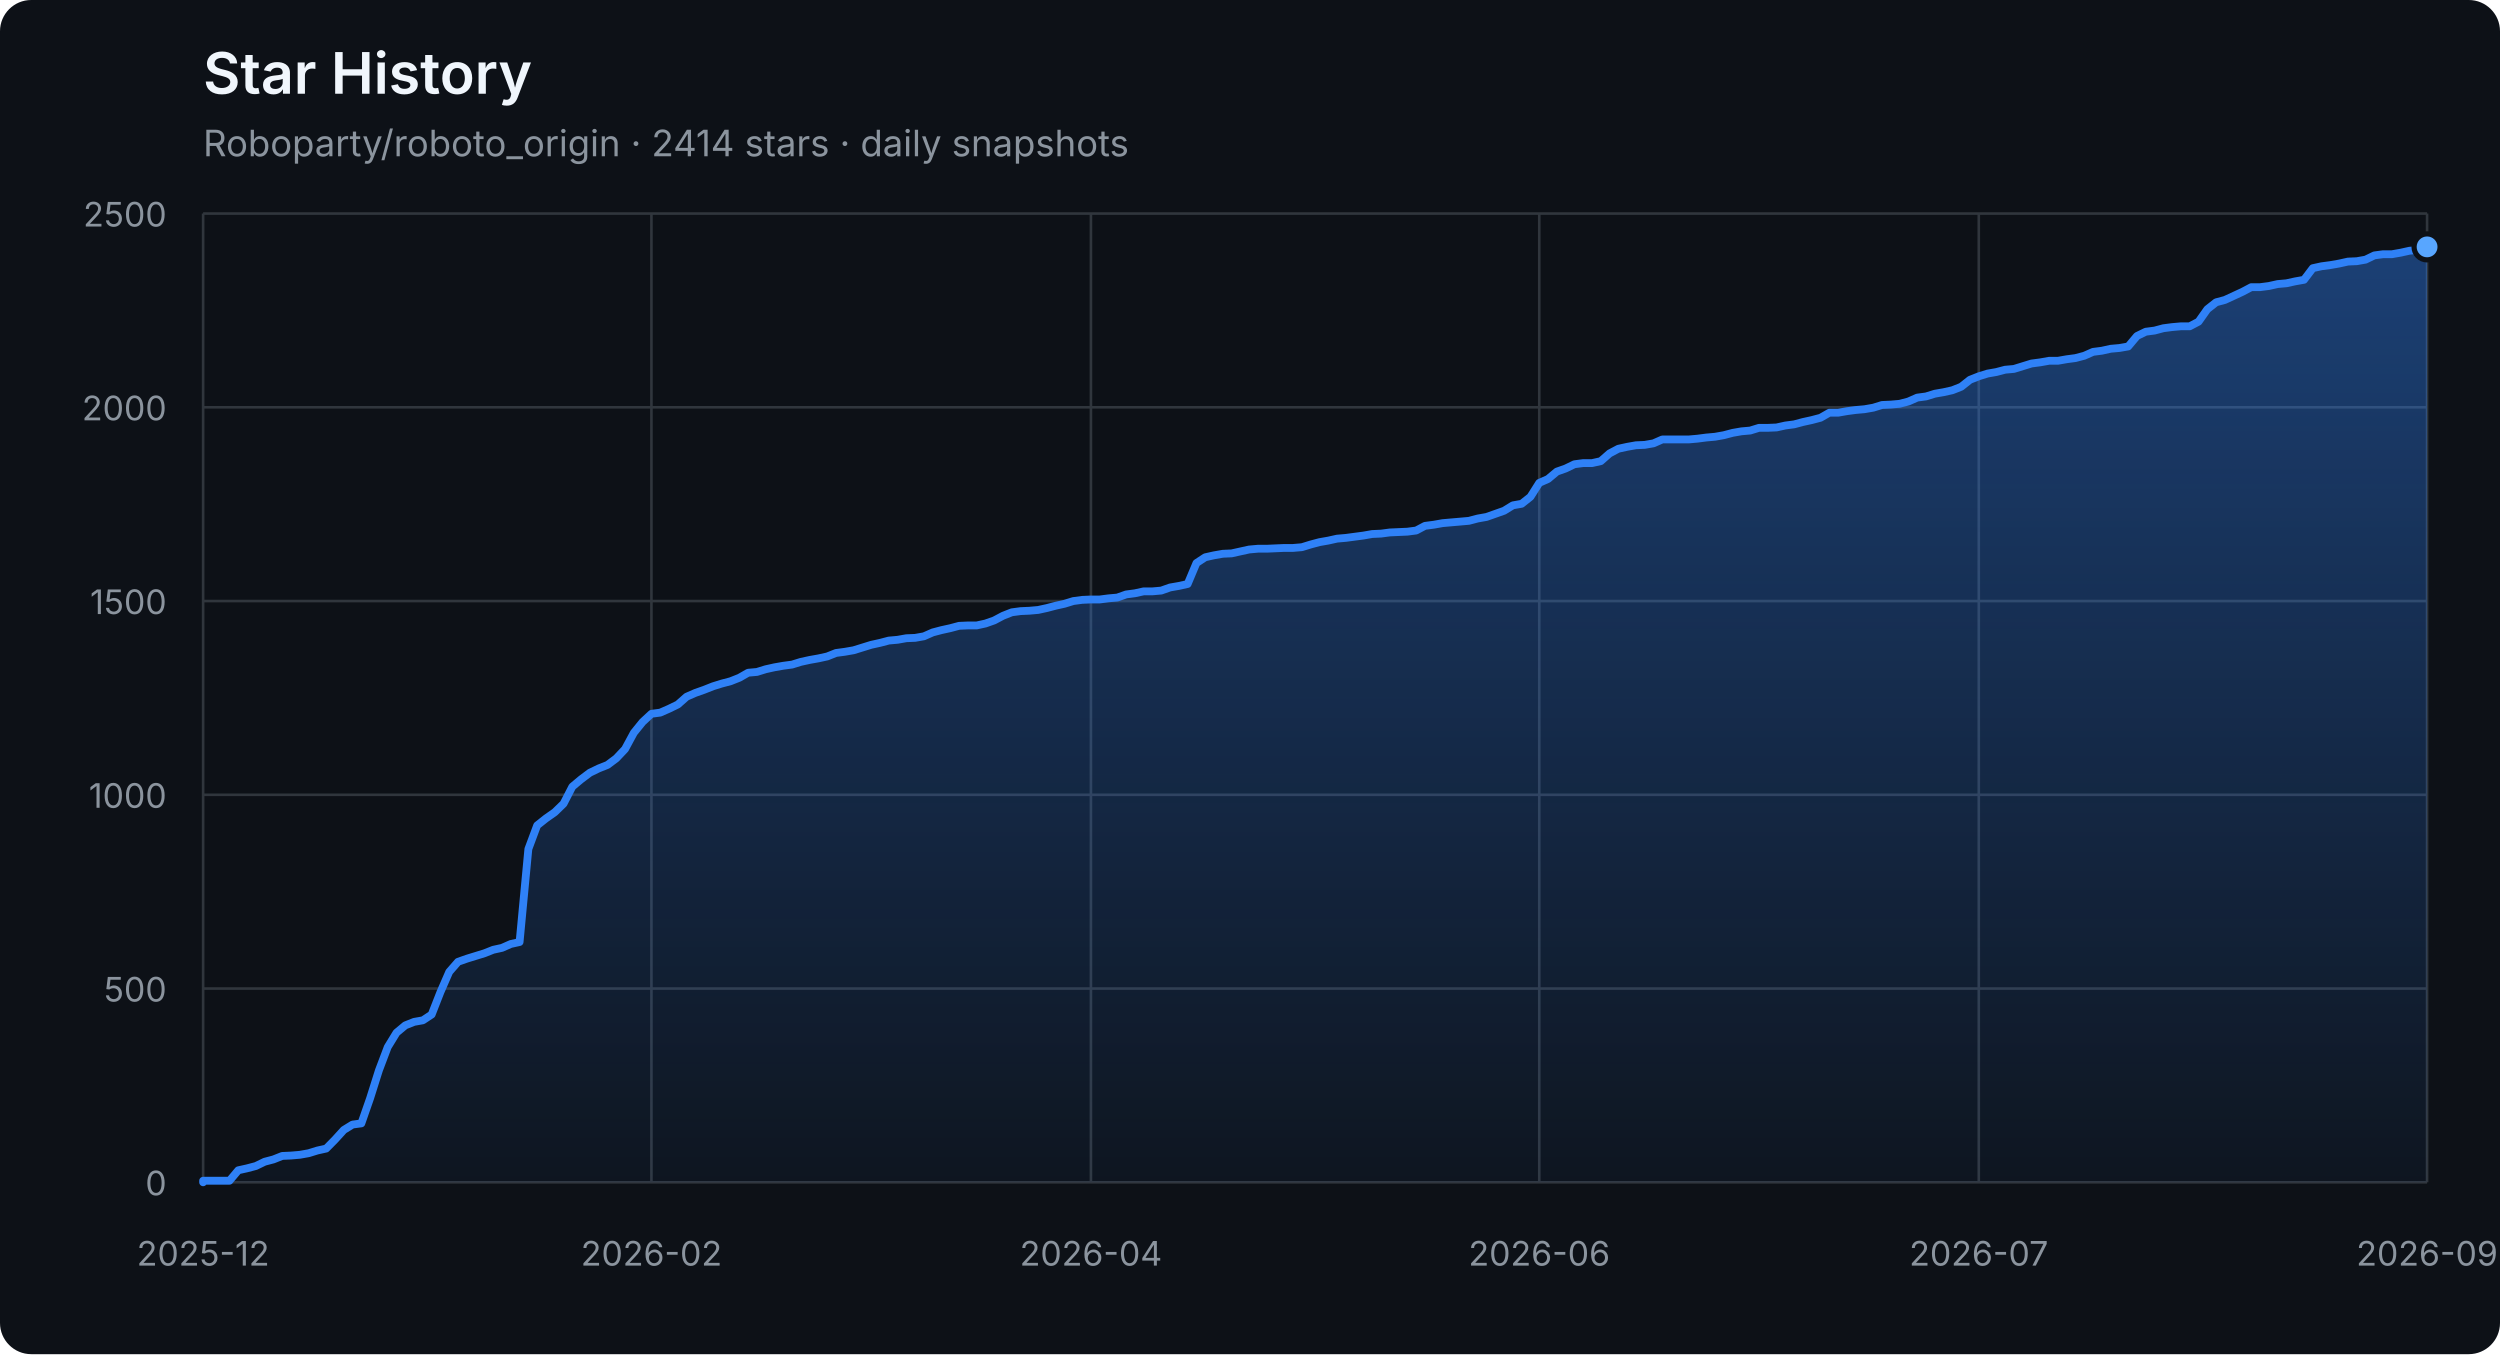
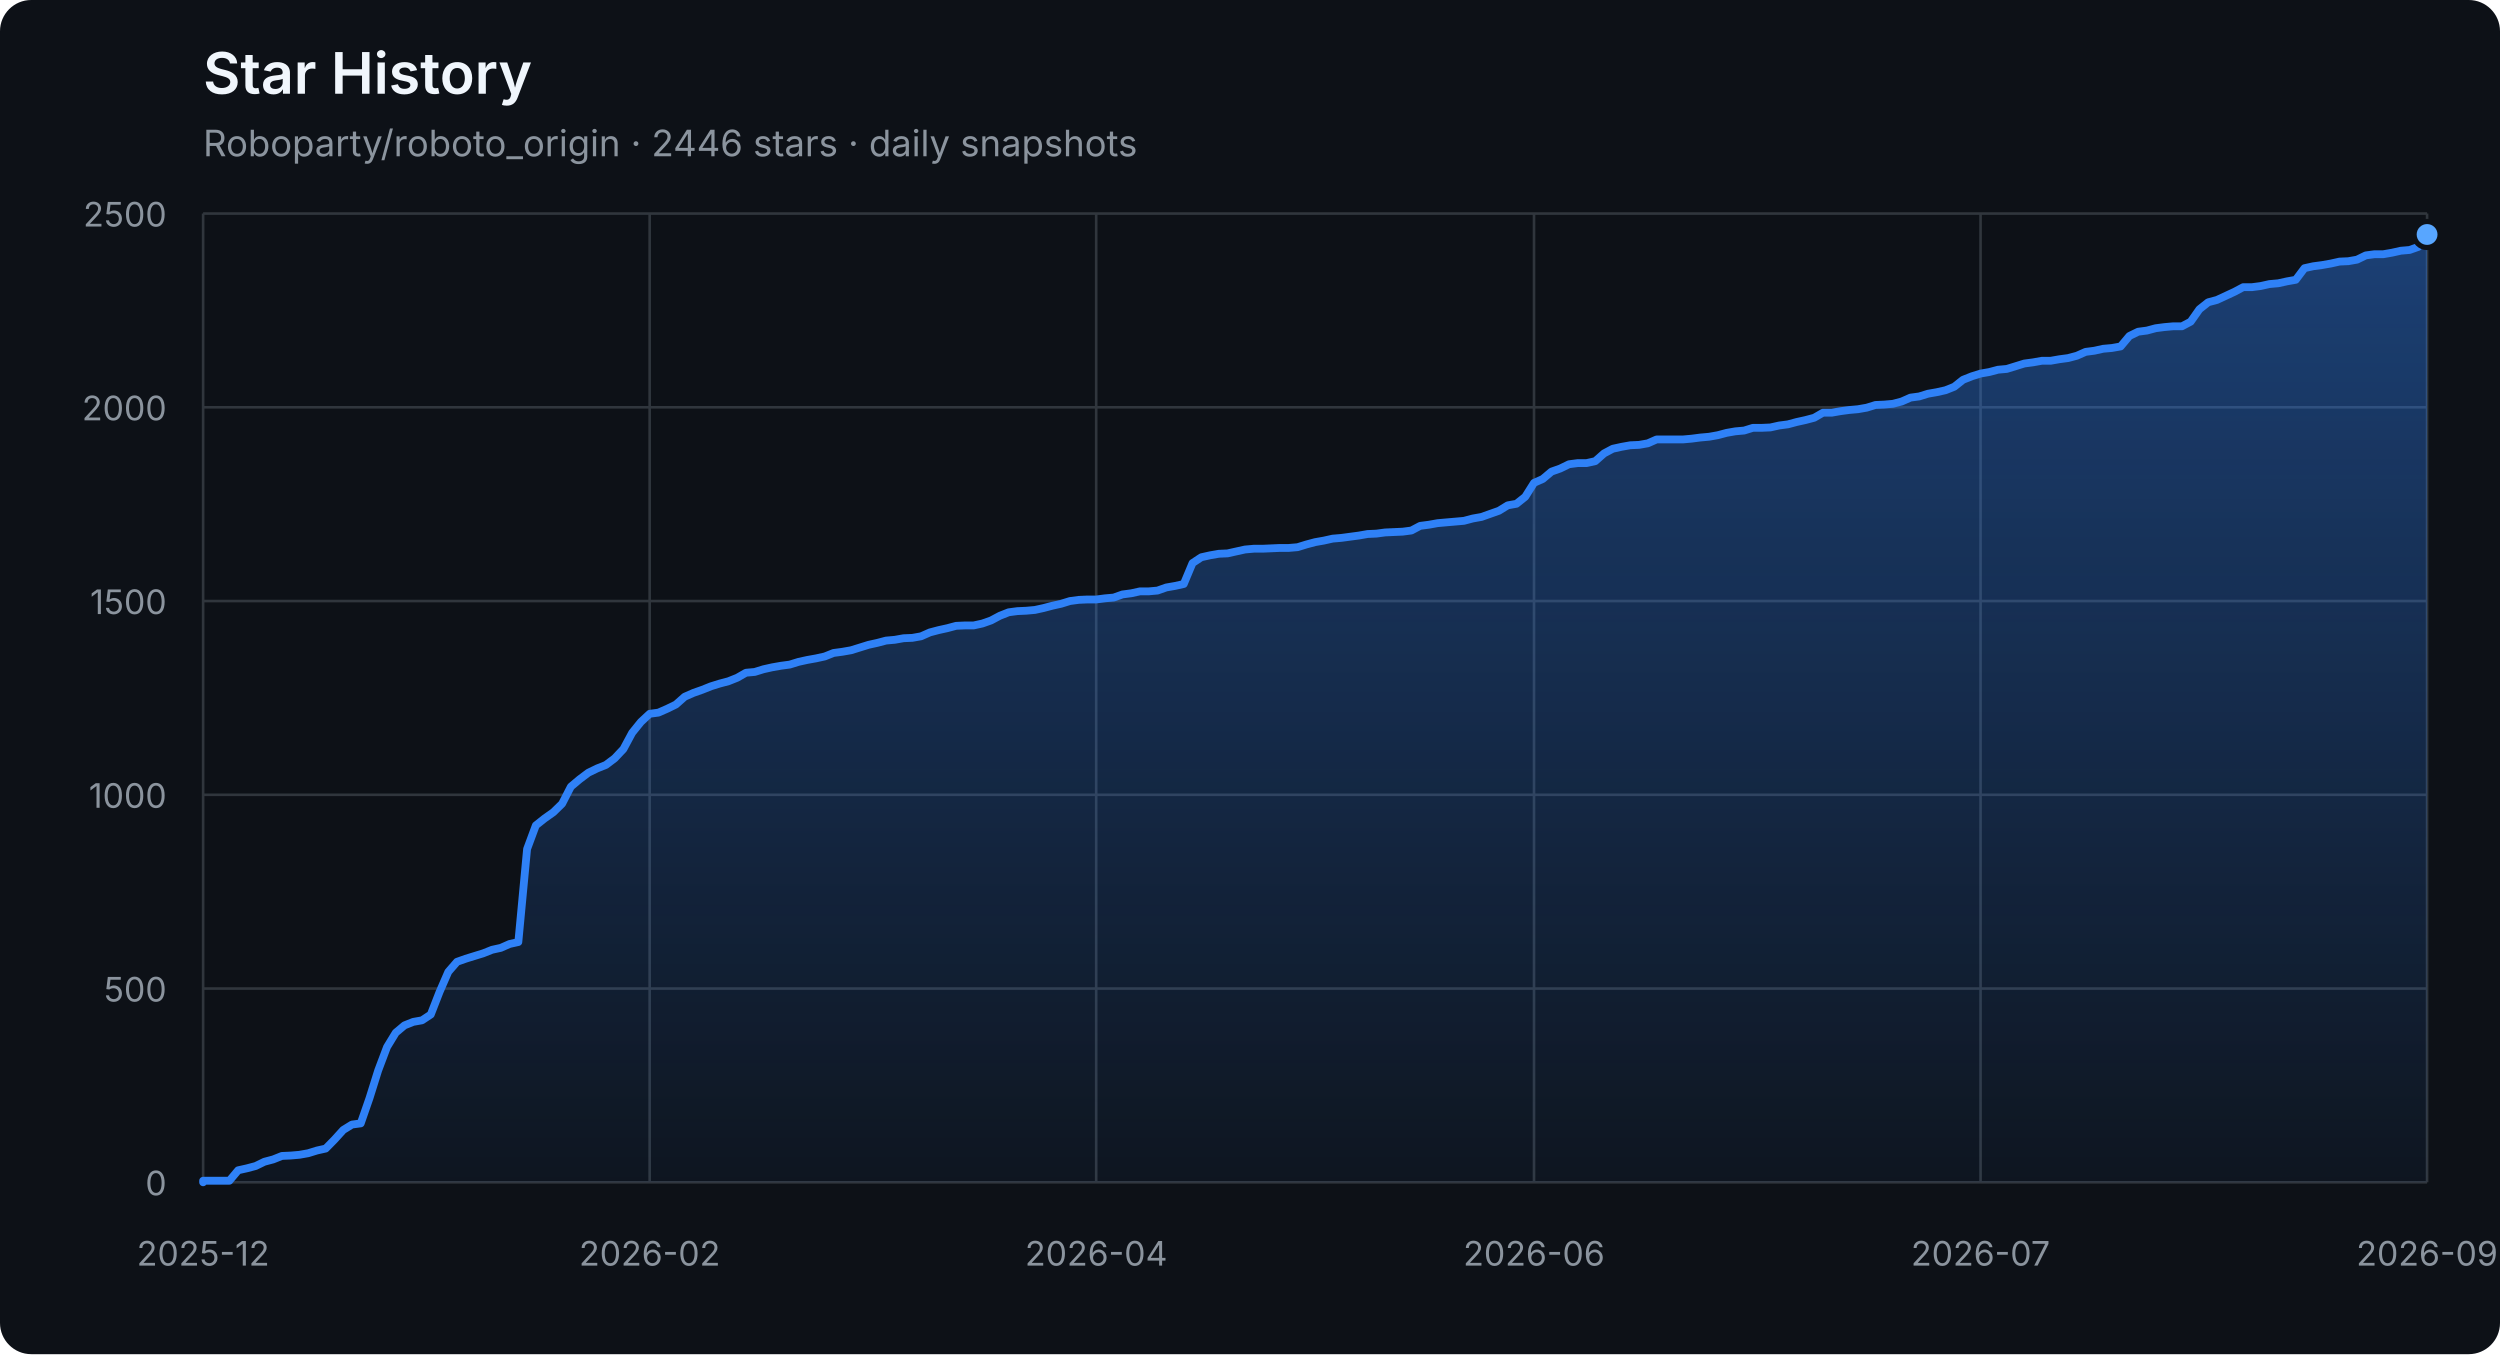
<svg xmlns="http://www.w3.org/2000/svg" width="960" height="520" viewBox="0 0 960 520" role="img" aria-labelledby="title description">
  <defs>
    <linearGradient id="area" x1="0" y1="0" x2="0" y2="1">
      <stop offset="0%" stop-color="#2f81f7" stop-opacity="0.42" />
      <stop offset="100%" stop-color="#2f81f7" stop-opacity="0.04" />
    </linearGradient>
  </defs>
  <style>
    .axis { fill: #8b949e; font: 13px -apple-system, BlinkMacSystemFont, "Segoe UI", sans-serif; }
    .grid { stroke: #30363d; stroke-width: 1; }
    .title { fill: #f0f6fc; font: 600 22px -apple-system, BlinkMacSystemFont, "Segoe UI", sans-serif; }
    .subtitle { fill: #8b949e; font: 14px -apple-system, BlinkMacSystemFont, "Segoe UI", sans-serif; }
  </style>
  <rect width="100%" height="100%" rx="12" fill="#0d1117" />
  <text x="78" y="36" class="title">Star History</text>
-   <text x="78" y="60" class="subtitle">Roboparty/roboto_origin · 2414 stars · daily snapshots</text>
+   <text x="78" y="60" class="subtitle">Roboparty/roboto_origin · 2446 stars · daily snapshots</text>
  <line x1="78" y1="454.00" x2="932" y2="454.00" class="grid" />
  <text x="64" y="459.00" class="axis" text-anchor="end">0</text>
  <line x1="78" y1="379.60" x2="932" y2="379.60" class="grid" />
  <text x="64" y="384.60" class="axis" text-anchor="end">500</text>
  <line x1="78" y1="305.20" x2="932" y2="305.20" class="grid" />
  <text x="64" y="310.20" class="axis" text-anchor="end">1000</text>
  <line x1="78" y1="230.80" x2="932" y2="230.80" class="grid" />
  <text x="64" y="235.80" class="axis" text-anchor="end">1500</text>
  <line x1="78" y1="156.40" x2="932" y2="156.40" class="grid" />
  <text x="64" y="161.40" class="axis" text-anchor="end">2000</text>
  <line x1="78" y1="82.00" x2="932" y2="82.00" class="grid" />
  <text x="64" y="87.00" class="axis" text-anchor="end">2500</text>
  <line x1="78.00" y1="82" x2="78.00" y2="454" class="grid" />
  <text x="78.00" y="486" class="axis" text-anchor="middle">2025-12</text>
-   <line x1="250.15" y1="82" x2="250.15" y2="454" class="grid" />
-   <text x="250.15" y="486" class="axis" text-anchor="middle">2026-02</text>
-   <line x1="418.92" y1="82" x2="418.92" y2="454" class="grid" />
-   <text x="418.92" y="486" class="axis" text-anchor="middle">2026-04</text>
-   <line x1="591.08" y1="82" x2="591.08" y2="454" class="grid" />
-   <text x="591.08" y="486" class="axis" text-anchor="middle">2026-06</text>
-   <line x1="759.85" y1="82" x2="759.85" y2="454" class="grid" />
-   <text x="759.85" y="486" class="axis" text-anchor="middle">2026-07</text>
+   <line x1="249.47" y1="82" x2="249.47" y2="454" class="grid" />
+   <text x="249.47" y="486" class="axis" text-anchor="middle">2026-02</text>
+   <line x1="420.94" y1="82" x2="420.94" y2="454" class="grid" />
+   <text x="420.94" y="486" class="axis" text-anchor="middle">2026-04</text>
+   <line x1="589.06" y1="82" x2="589.06" y2="454" class="grid" />
+   <text x="589.06" y="486" class="axis" text-anchor="middle">2026-06</text>
+   <line x1="760.53" y1="82" x2="760.53" y2="454" class="grid" />
+   <text x="760.53" y="486" class="axis" text-anchor="middle">2026-07</text>
  <line x1="932.00" y1="82" x2="932.00" y2="454" class="grid" />
  <text x="932.00" y="486" class="axis" text-anchor="middle">2026-09</text>
-   <polygon points="78,454 78.00,454.00 78.00,453.40 81.38,453.40 84.75,453.40 88.13,453.40 91.50,449.39 94.88,448.64 98.25,447.75 101.63,446.11 105.00,445.22 108.38,443.88 111.75,443.73 115.13,443.44 118.51,442.84 121.88,441.80 125.26,441.05 128.63,437.63 132.01,433.91 135.38,431.83 138.76,431.38 142.13,421.71 145.51,411.00 148.89,402.07 152.26,396.56 155.64,393.74 159.01,392.40 162.39,391.80 165.76,389.57 169.14,380.94 172.51,373.20 175.89,369.33 179.26,368.14 182.64,367.10 186.02,366.06 189.39,364.72 192.77,363.98 196.14,362.49 199.52,361.74 202.89,326.03 206.27,316.96 209.64,314.28 213.02,311.90 216.40,308.62 219.77,302.08 223.15,299.25 226.52,296.72 229.90,295.08 233.27,293.74 236.65,291.21 240.02,287.64 243.40,281.39 246.77,277.23 250.15,274.10 253.53,273.65 256.90,272.17 260.28,270.53 263.65,267.55 267.03,266.07 270.40,264.88 273.78,263.54 277.15,262.49 280.53,261.60 283.91,260.26 287.28,258.33 290.66,258.03 294.03,256.99 297.41,256.24 300.78,255.65 304.16,255.20 307.53,254.16 310.91,253.42 314.28,252.82 317.66,252.08 321.04,250.74 324.41,250.29 327.79,249.70 331.16,248.66 334.54,247.61 337.91,246.87 341.29,245.98 344.66,245.68 348.04,245.08 351.42,244.94 354.79,244.34 358.17,242.85 361.54,241.96 364.92,241.22 368.29,240.32 371.67,240.17 375.04,240.17 378.42,239.43 381.79,238.24 385.17,236.45 388.55,235.12 391.92,234.67 395.30,234.52 398.67,234.22 402.05,233.48 405.42,232.59 408.80,231.84 412.17,230.80 415.55,230.35 418.92,230.20 422.30,230.20 425.68,229.76 429.05,229.46 432.43,228.27 435.80,227.82 439.18,227.08 442.55,227.08 445.93,226.78 449.30,225.59 452.68,225.00 456.06,224.25 459.43,216.22 462.81,213.99 466.18,213.24 469.56,212.65 472.93,212.50 476.31,211.75 479.68,211.01 483.06,210.71 486.43,210.71 489.81,210.56 493.19,210.41 496.56,210.41 499.94,210.12 503.31,209.08 506.69,208.18 510.06,207.59 513.44,206.84 516.81,206.55 520.19,206.10 523.57,205.65 526.94,205.06 530.32,204.91 533.69,204.46 537.07,204.31 540.44,204.16 543.82,203.72 547.19,201.93 550.57,201.49 553.94,200.89 557.32,200.59 560.70,200.30 564.07,200.00 567.45,199.11 570.82,198.51 574.20,197.32 577.57,196.13 580.95,194.05 584.32,193.45 587.70,190.77 591.08,185.42 594.45,183.93 597.83,181.10 601.20,179.91 604.58,178.27 607.95,177.83 611.33,177.83 614.70,177.08 618.08,174.11 621.45,172.32 624.83,171.58 628.21,170.98 631.58,170.83 634.96,170.24 638.33,168.75 641.71,168.75 645.08,168.75 648.46,168.75 651.83,168.45 655.21,168.01 658.58,167.71 661.96,167.11 665.34,166.22 668.71,165.63 672.09,165.33 675.46,164.29 678.84,164.29 682.21,164.14 685.59,163.39 688.96,162.95 692.34,162.05 695.72,161.31 699.09,160.42 702.47,158.48 705.84,158.48 709.22,157.89 712.59,157.44 715.97,157.14 719.34,156.55 722.72,155.51 726.09,155.36 729.47,155.06 732.85,154.17 736.22,152.68 739.60,152.23 742.97,151.19 746.35,150.60 749.72,149.85 753.10,148.51 756.47,145.84 759.85,144.50 763.23,143.45 766.60,142.86 769.98,141.97 773.35,141.67 776.73,140.63 780.10,139.59 783.48,139.14 786.85,138.54 790.23,138.54 793.60,137.95 796.98,137.50 800.36,136.61 803.73,135.12 807.11,134.68 810.48,133.93 813.86,133.63 817.23,133.04 820.61,129.02 823.98,127.38 827.36,126.94 830.74,126.04 834.11,125.60 837.49,125.30 840.86,125.30 844.24,123.52 847.61,118.75 850.99,116.08 854.36,115.18 861.11,112.06 864.49,110.27 867.87,110.27 871.24,109.83 874.62,109.08 877.99,108.78 881.37,108.04 884.74,107.44 888.12,102.98 891.49,102.24 894.87,101.79 898.25,101.20 901.62,100.45 905.00,100.30 908.37,99.71 911.75,98.07 915.12,97.62 918.50,97.62 921.87,97.03 925.25,96.28 928.62,95.99 932.00,94.80 932.00,454" fill="url(#area)" />
-   <polyline points="78.00,454.00 78.00,453.40 81.38,453.40 84.75,453.40 88.13,453.40 91.50,449.39 94.88,448.64 98.25,447.75 101.63,446.11 105.00,445.22 108.38,443.88 111.75,443.73 115.13,443.44 118.51,442.84 121.88,441.80 125.26,441.05 128.63,437.63 132.01,433.91 135.38,431.83 138.76,431.38 142.13,421.71 145.51,411.00 148.89,402.07 152.26,396.56 155.64,393.74 159.01,392.40 162.39,391.80 165.76,389.57 169.14,380.94 172.51,373.20 175.89,369.33 179.26,368.14 182.64,367.10 186.02,366.06 189.39,364.72 192.77,363.98 196.14,362.49 199.52,361.74 202.89,326.03 206.27,316.96 209.64,314.28 213.02,311.90 216.40,308.62 219.77,302.08 223.15,299.25 226.52,296.72 229.90,295.08 233.27,293.74 236.65,291.21 240.02,287.64 243.40,281.39 246.77,277.23 250.15,274.10 253.53,273.65 256.90,272.17 260.28,270.53 263.65,267.55 267.03,266.07 270.40,264.88 273.78,263.54 277.15,262.49 280.53,261.60 283.91,260.26 287.28,258.33 290.66,258.03 294.03,256.99 297.41,256.24 300.78,255.65 304.16,255.20 307.53,254.16 310.91,253.42 314.28,252.82 317.66,252.08 321.04,250.74 324.41,250.29 327.79,249.70 331.16,248.66 334.54,247.61 337.91,246.87 341.29,245.98 344.66,245.68 348.04,245.08 351.42,244.94 354.79,244.34 358.17,242.85 361.54,241.96 364.92,241.22 368.29,240.32 371.67,240.17 375.04,240.17 378.42,239.43 381.79,238.24 385.17,236.45 388.55,235.12 391.92,234.67 395.30,234.52 398.67,234.22 402.05,233.48 405.42,232.59 408.80,231.84 412.17,230.80 415.55,230.35 418.92,230.20 422.30,230.20 425.68,229.76 429.05,229.46 432.43,228.27 435.80,227.82 439.18,227.08 442.55,227.08 445.93,226.78 449.30,225.59 452.68,225.00 456.06,224.25 459.43,216.22 462.81,213.99 466.18,213.24 469.56,212.65 472.93,212.50 476.31,211.75 479.68,211.01 483.06,210.71 486.43,210.71 489.81,210.56 493.19,210.41 496.56,210.41 499.94,210.12 503.31,209.08 506.69,208.18 510.06,207.59 513.44,206.84 516.81,206.55 520.19,206.10 523.57,205.65 526.94,205.06 530.32,204.91 533.69,204.46 537.07,204.31 540.44,204.16 543.82,203.72 547.19,201.93 550.57,201.49 553.94,200.89 557.32,200.59 560.70,200.30 564.07,200.00 567.45,199.11 570.82,198.51 574.20,197.32 577.57,196.13 580.95,194.05 584.32,193.45 587.70,190.77 591.08,185.42 594.45,183.93 597.83,181.10 601.20,179.91 604.58,178.27 607.95,177.83 611.33,177.83 614.70,177.08 618.08,174.11 621.45,172.32 624.83,171.58 628.21,170.98 631.58,170.83 634.96,170.24 638.33,168.75 641.71,168.75 645.08,168.75 648.46,168.75 651.83,168.45 655.21,168.01 658.58,167.71 661.96,167.11 665.34,166.22 668.71,165.63 672.09,165.33 675.46,164.29 678.84,164.29 682.21,164.14 685.59,163.39 688.96,162.95 692.34,162.05 695.72,161.31 699.09,160.42 702.47,158.48 705.84,158.48 709.22,157.89 712.59,157.44 715.97,157.14 719.34,156.55 722.72,155.51 726.09,155.36 729.47,155.06 732.85,154.17 736.22,152.68 739.60,152.23 742.97,151.19 746.35,150.60 749.72,149.85 753.10,148.51 756.47,145.84 759.85,144.50 763.23,143.45 766.60,142.86 769.98,141.97 773.35,141.67 776.73,140.63 780.10,139.59 783.48,139.14 786.85,138.54 790.23,138.54 793.60,137.95 796.98,137.50 800.36,136.61 803.73,135.12 807.11,134.68 810.48,133.93 813.86,133.63 817.23,133.04 820.61,129.02 823.98,127.38 827.36,126.94 830.74,126.04 834.11,125.60 837.49,125.30 840.86,125.30 844.24,123.52 847.61,118.75 850.99,116.08 854.36,115.18 861.11,112.06 864.49,110.27 867.87,110.27 871.24,109.83 874.62,109.08 877.99,108.78 881.37,108.04 884.74,107.44 888.12,102.98 891.49,102.24 894.87,101.79 898.25,101.20 901.62,100.45 905.00,100.30 908.37,99.71 911.75,98.07 915.12,97.62 918.50,97.62 921.87,97.03 925.25,96.28 928.62,95.99 932.00,94.80" fill="none" stroke="#2f81f7" stroke-width="3" stroke-linejoin="round" stroke-linecap="round" />
-   <circle cx="932.00" cy="94.80" r="5" fill="#58a6ff" stroke="#0d1117" stroke-width="2" />
+   <polygon points="78,454 78.00,454.00 78.00,453.40 81.36,453.40 84.72,453.40 88.09,453.40 91.45,449.39 94.81,448.64 98.17,447.75 101.54,446.11 104.90,445.22 108.26,443.88 111.62,443.73 114.98,443.44 118.35,442.84 121.71,441.80 125.07,441.05 128.43,437.63 131.80,433.91 135.16,431.83 138.52,431.38 141.88,421.71 145.24,411.00 148.61,402.07 151.97,396.56 155.33,393.74 158.69,392.40 162.06,391.80 165.42,389.57 168.78,380.94 172.14,373.20 175.50,369.33 178.87,368.14 182.23,367.10 185.59,366.06 188.95,364.72 192.31,363.98 195.68,362.49 199.04,361.74 202.40,326.03 205.76,316.96 209.13,314.28 212.49,311.90 215.85,308.62 219.21,302.08 222.57,299.25 225.94,296.72 229.30,295.08 232.66,293.74 236.02,291.21 239.39,287.64 242.75,281.39 246.11,277.23 249.47,274.10 252.83,273.65 256.20,272.17 259.56,270.53 262.92,267.55 266.28,266.07 269.65,264.88 273.01,263.54 276.37,262.49 279.73,261.60 283.09,260.26 286.46,258.33 289.82,258.03 293.18,256.99 296.54,256.24 299.91,255.65 303.27,255.20 306.63,254.16 309.99,253.42 313.35,252.82 316.72,252.08 320.08,250.74 323.44,250.29 326.80,249.70 330.17,248.66 333.53,247.61 336.89,246.87 340.25,245.98 343.61,245.68 346.98,245.08 350.34,244.94 353.70,244.34 357.06,242.85 360.43,241.96 363.79,241.22 367.15,240.32 370.51,240.17 373.87,240.17 377.24,239.43 380.60,238.24 383.96,236.45 387.32,235.12 390.69,234.67 394.05,234.52 397.41,234.22 400.77,233.48 404.13,232.59 407.50,231.84 410.86,230.80 414.22,230.35 417.58,230.20 420.94,230.20 424.31,229.76 427.67,229.46 431.03,228.27 434.39,227.82 437.76,227.08 441.12,227.08 444.48,226.78 447.84,225.59 451.20,225.00 454.57,224.25 457.93,216.22 461.29,213.99 464.65,213.24 468.02,212.65 471.38,212.50 474.74,211.75 478.10,211.01 481.46,210.71 484.83,210.71 488.19,210.56 491.55,210.41 494.91,210.41 498.28,210.12 501.64,209.08 505.00,208.18 508.36,207.59 511.72,206.84 515.09,206.55 518.45,206.10 521.81,205.65 525.17,205.06 528.54,204.91 531.90,204.46 535.26,204.31 538.62,204.16 541.98,203.72 545.35,201.93 548.71,201.49 552.07,200.89 555.43,200.59 558.80,200.30 562.16,200.00 565.52,199.11 568.88,198.51 572.24,197.32 575.61,196.13 578.97,194.05 582.33,193.45 585.69,190.77 589.06,185.42 592.42,183.93 595.78,181.10 599.14,179.91 602.50,178.27 605.87,177.83 609.23,177.83 612.59,177.08 615.95,174.11 619.31,172.32 622.68,171.58 626.04,170.98 629.40,170.83 632.76,170.24 636.13,168.75 639.49,168.75 642.85,168.75 646.21,168.75 649.57,168.45 652.94,168.01 656.30,167.71 659.66,167.11 663.02,166.22 666.39,165.63 669.75,165.33 673.11,164.29 676.47,164.29 679.83,164.14 683.20,163.39 686.56,162.95 689.92,162.05 693.28,161.31 696.65,160.42 700.01,158.48 703.37,158.48 706.73,157.89 710.09,157.44 713.46,157.14 716.82,156.55 720.18,155.51 723.54,155.36 726.91,155.06 730.27,154.17 733.63,152.68 736.99,152.23 740.35,151.19 743.72,150.60 747.08,149.85 750.44,148.51 753.80,145.84 757.17,144.50 760.53,143.45 763.89,142.86 767.25,141.97 770.61,141.67 773.98,140.63 777.34,139.59 780.70,139.14 784.06,138.54 787.43,138.54 790.79,137.95 794.15,137.50 797.51,136.61 800.87,135.12 804.24,134.68 807.60,133.93 810.96,133.63 814.32,133.04 817.69,129.02 821.05,127.38 824.41,126.94 827.77,126.04 831.13,125.60 834.50,125.30 837.86,125.30 841.22,123.52 844.58,118.75 847.94,116.08 851.31,115.18 858.03,112.06 861.39,110.27 864.76,110.27 868.12,109.83 871.48,109.08 874.84,108.78 878.20,108.04 881.57,107.44 884.93,102.98 888.29,102.24 891.65,101.79 895.02,101.20 898.38,100.45 901.74,100.30 905.10,99.71 908.46,98.07 911.83,97.62 915.19,97.62 918.55,97.03 921.91,96.28 925.28,95.99 928.64,94.80 932.00,90.04 932.00,454" fill="url(#area)" />
+   <polyline points="78.00,454.00 78.00,453.40 81.36,453.40 84.72,453.40 88.09,453.40 91.45,449.39 94.81,448.64 98.17,447.75 101.54,446.11 104.90,445.22 108.26,443.88 111.62,443.73 114.98,443.44 118.35,442.84 121.71,441.80 125.07,441.05 128.43,437.63 131.80,433.91 135.16,431.83 138.52,431.38 141.88,421.71 145.24,411.00 148.61,402.07 151.97,396.56 155.33,393.74 158.69,392.40 162.06,391.80 165.42,389.57 168.78,380.94 172.14,373.20 175.50,369.33 178.87,368.14 182.23,367.10 185.59,366.06 188.95,364.72 192.31,363.98 195.68,362.49 199.04,361.74 202.40,326.03 205.76,316.96 209.13,314.28 212.49,311.90 215.85,308.62 219.21,302.08 222.57,299.25 225.94,296.72 229.30,295.08 232.66,293.74 236.02,291.21 239.39,287.64 242.75,281.39 246.11,277.23 249.47,274.10 252.83,273.65 256.20,272.17 259.56,270.53 262.92,267.55 266.28,266.07 269.65,264.88 273.01,263.54 276.37,262.49 279.73,261.60 283.09,260.26 286.46,258.33 289.82,258.03 293.18,256.99 296.54,256.24 299.91,255.65 303.27,255.20 306.63,254.16 309.99,253.42 313.35,252.82 316.72,252.08 320.08,250.74 323.44,250.29 326.80,249.70 330.17,248.66 333.53,247.61 336.89,246.87 340.25,245.98 343.61,245.68 346.98,245.08 350.34,244.94 353.70,244.34 357.06,242.85 360.43,241.96 363.79,241.22 367.15,240.32 370.51,240.17 373.87,240.17 377.24,239.43 380.60,238.24 383.96,236.45 387.32,235.12 390.69,234.67 394.05,234.52 397.41,234.22 400.77,233.48 404.13,232.59 407.50,231.84 410.86,230.80 414.22,230.35 417.58,230.20 420.94,230.20 424.31,229.76 427.67,229.46 431.03,228.27 434.39,227.82 437.76,227.08 441.12,227.08 444.48,226.78 447.84,225.59 451.20,225.00 454.57,224.25 457.93,216.22 461.29,213.99 464.65,213.24 468.02,212.65 471.38,212.50 474.74,211.75 478.10,211.01 481.46,210.71 484.83,210.71 488.19,210.56 491.55,210.41 494.91,210.41 498.28,210.12 501.64,209.08 505.00,208.18 508.36,207.59 511.72,206.84 515.09,206.55 518.45,206.10 521.81,205.65 525.17,205.06 528.54,204.91 531.90,204.46 535.26,204.31 538.62,204.16 541.98,203.72 545.35,201.93 548.71,201.49 552.07,200.89 555.43,200.59 558.80,200.30 562.16,200.00 565.52,199.11 568.88,198.51 572.24,197.32 575.61,196.13 578.97,194.05 582.33,193.45 585.69,190.77 589.06,185.42 592.42,183.93 595.78,181.10 599.14,179.91 602.50,178.27 605.87,177.83 609.23,177.83 612.59,177.08 615.95,174.11 619.31,172.32 622.68,171.58 626.04,170.98 629.40,170.83 632.76,170.24 636.13,168.75 639.49,168.75 642.85,168.75 646.21,168.75 649.57,168.45 652.94,168.01 656.30,167.71 659.66,167.11 663.02,166.22 666.39,165.63 669.75,165.33 673.11,164.29 676.47,164.29 679.83,164.14 683.20,163.39 686.56,162.95 689.92,162.05 693.28,161.31 696.65,160.42 700.01,158.48 703.37,158.48 706.73,157.89 710.09,157.44 713.46,157.14 716.82,156.55 720.18,155.51 723.54,155.36 726.91,155.06 730.27,154.17 733.63,152.68 736.99,152.23 740.35,151.19 743.72,150.60 747.08,149.85 750.44,148.51 753.80,145.84 757.17,144.50 760.53,143.45 763.89,142.86 767.25,141.97 770.61,141.67 773.98,140.63 777.34,139.59 780.70,139.14 784.06,138.54 787.43,138.54 790.79,137.95 794.15,137.50 797.51,136.61 800.87,135.12 804.24,134.68 807.60,133.93 810.96,133.63 814.32,133.04 817.69,129.02 821.05,127.38 824.41,126.94 827.77,126.04 831.13,125.60 834.50,125.30 837.86,125.30 841.22,123.52 844.58,118.75 847.94,116.08 851.31,115.18 858.03,112.06 861.39,110.27 864.76,110.27 868.12,109.83 871.48,109.08 874.84,108.78 878.20,108.04 881.57,107.44 884.93,102.98 888.29,102.24 891.65,101.79 895.02,101.20 898.38,100.45 901.74,100.30 905.10,99.71 908.46,98.07 911.83,97.62 915.19,97.62 918.55,97.03 921.91,96.28 925.28,95.99 928.64,94.80 932.00,90.04" fill="none" stroke="#2f81f7" stroke-width="3" stroke-linejoin="round" stroke-linecap="round" />
+   <circle cx="932.00" cy="90.04" r="5" fill="#58a6ff" stroke="#0d1117" stroke-width="2" />
</svg>
